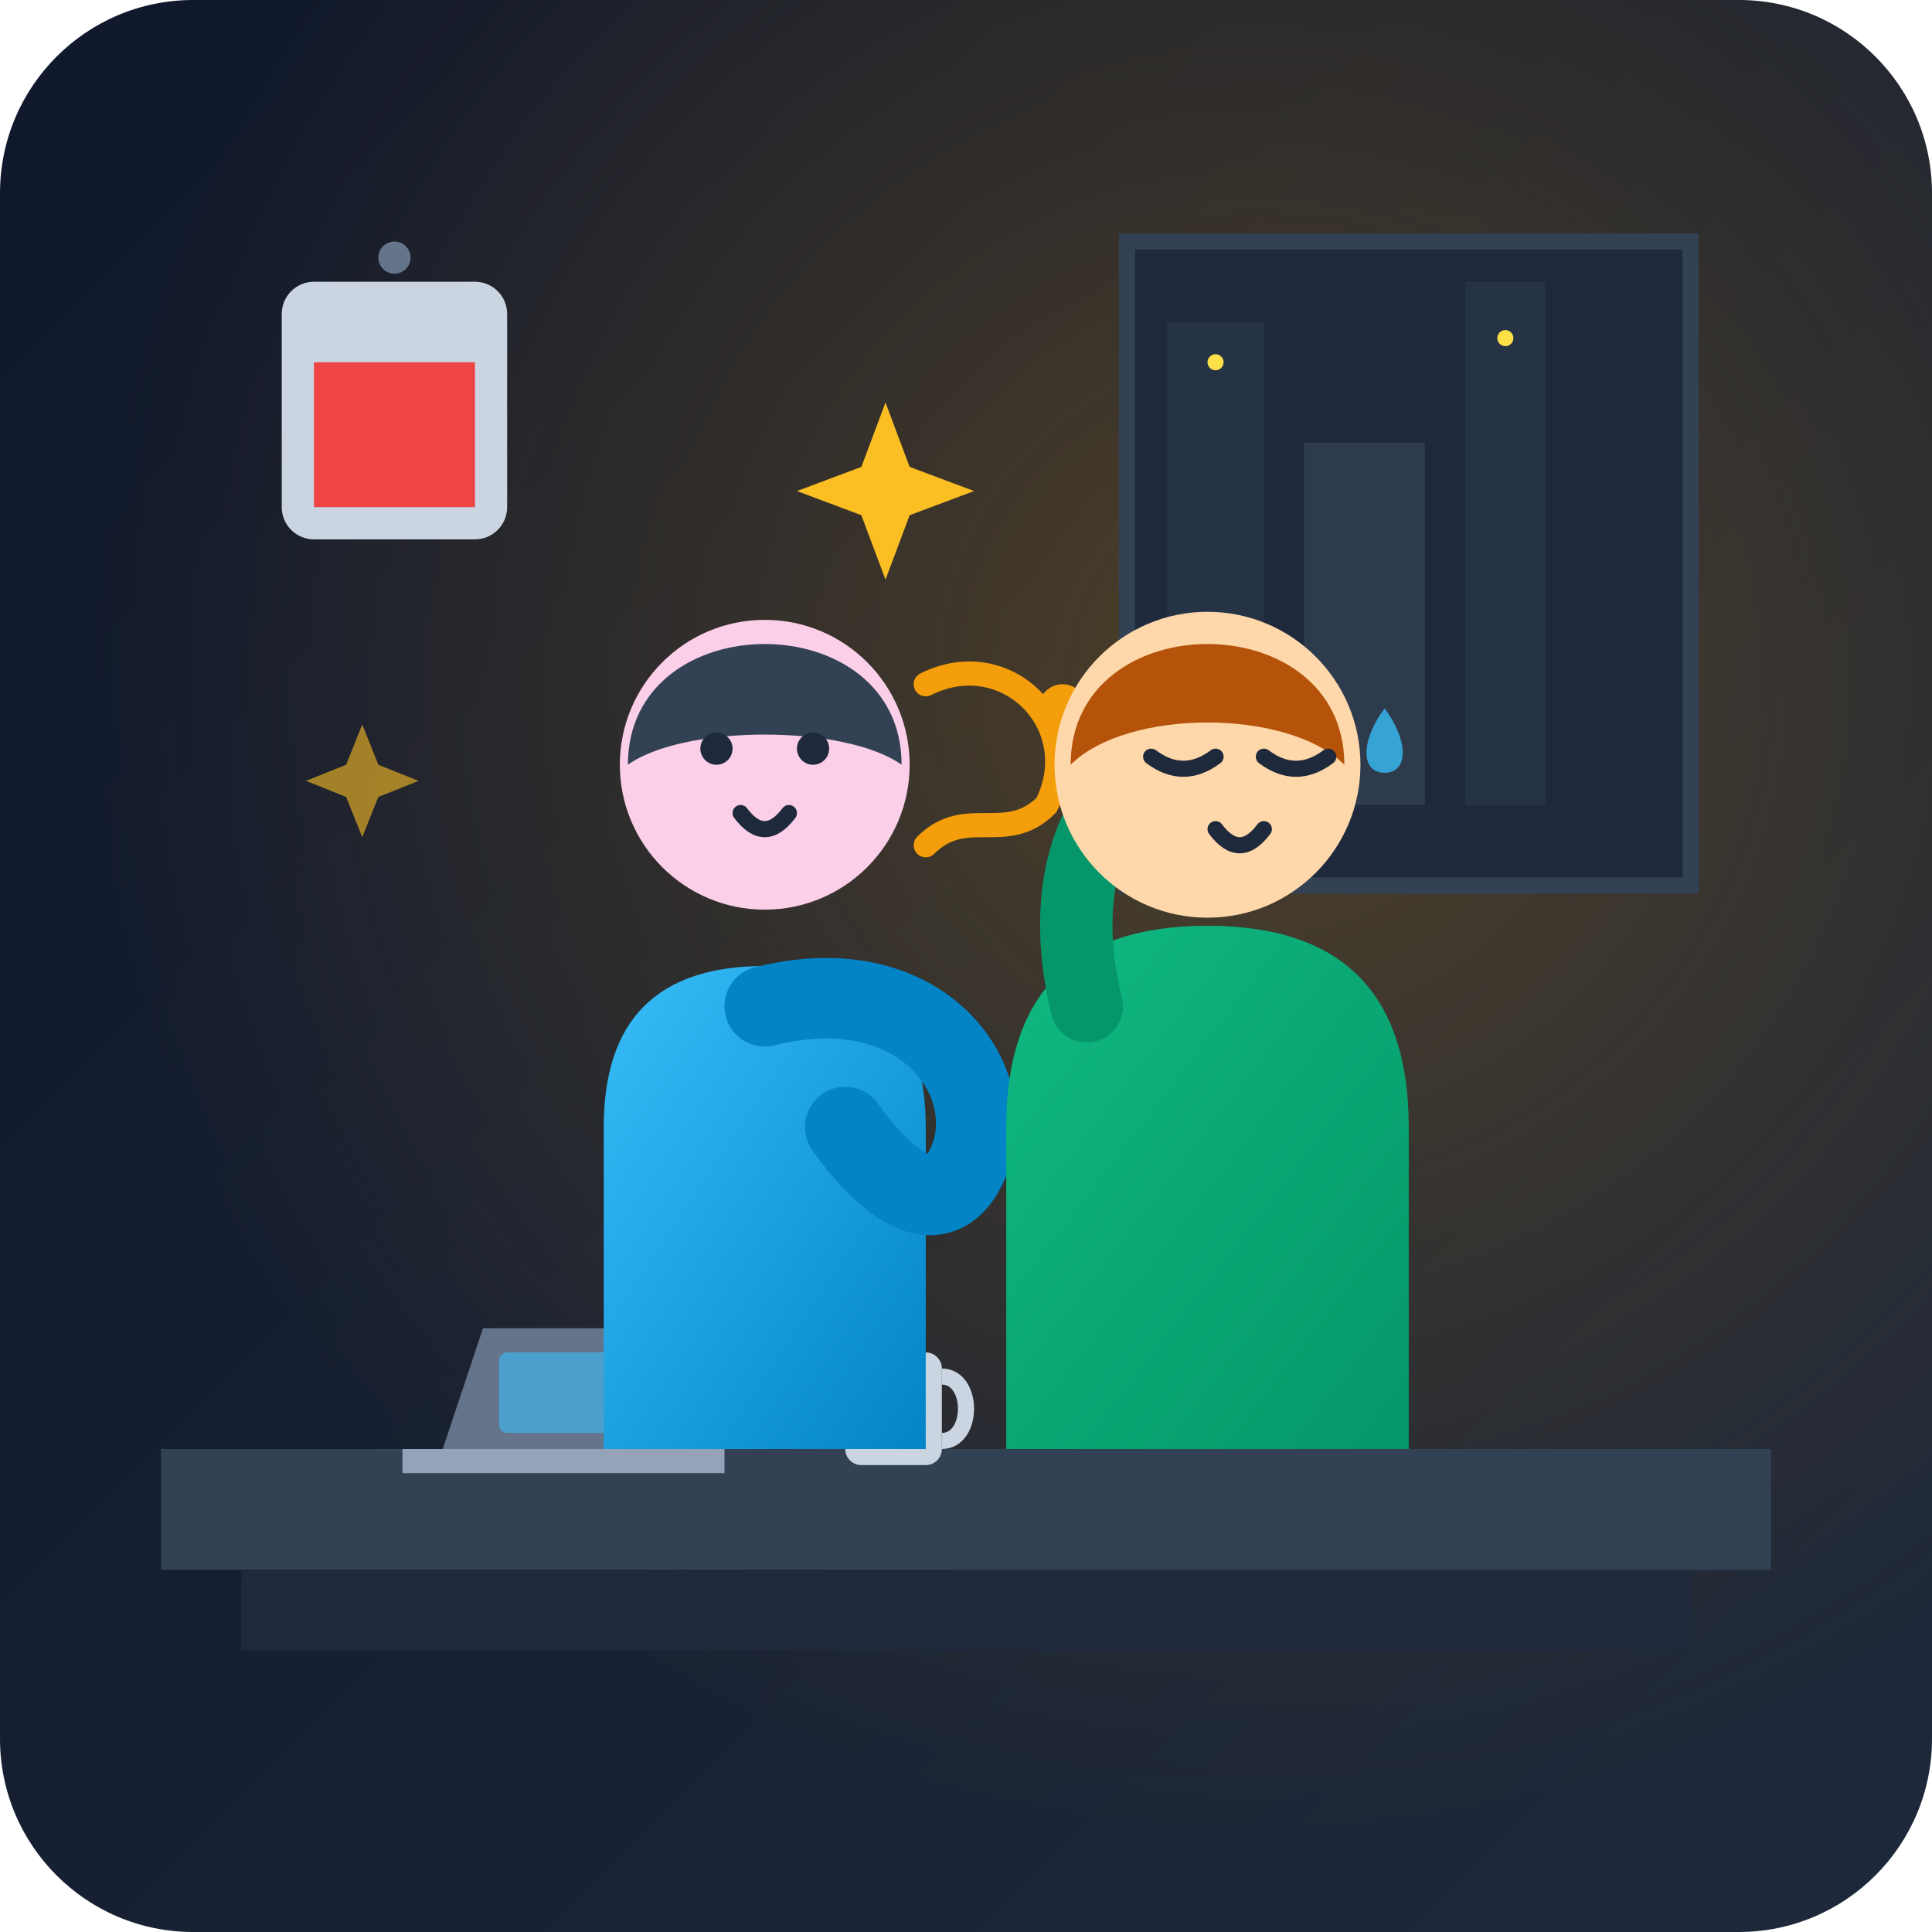
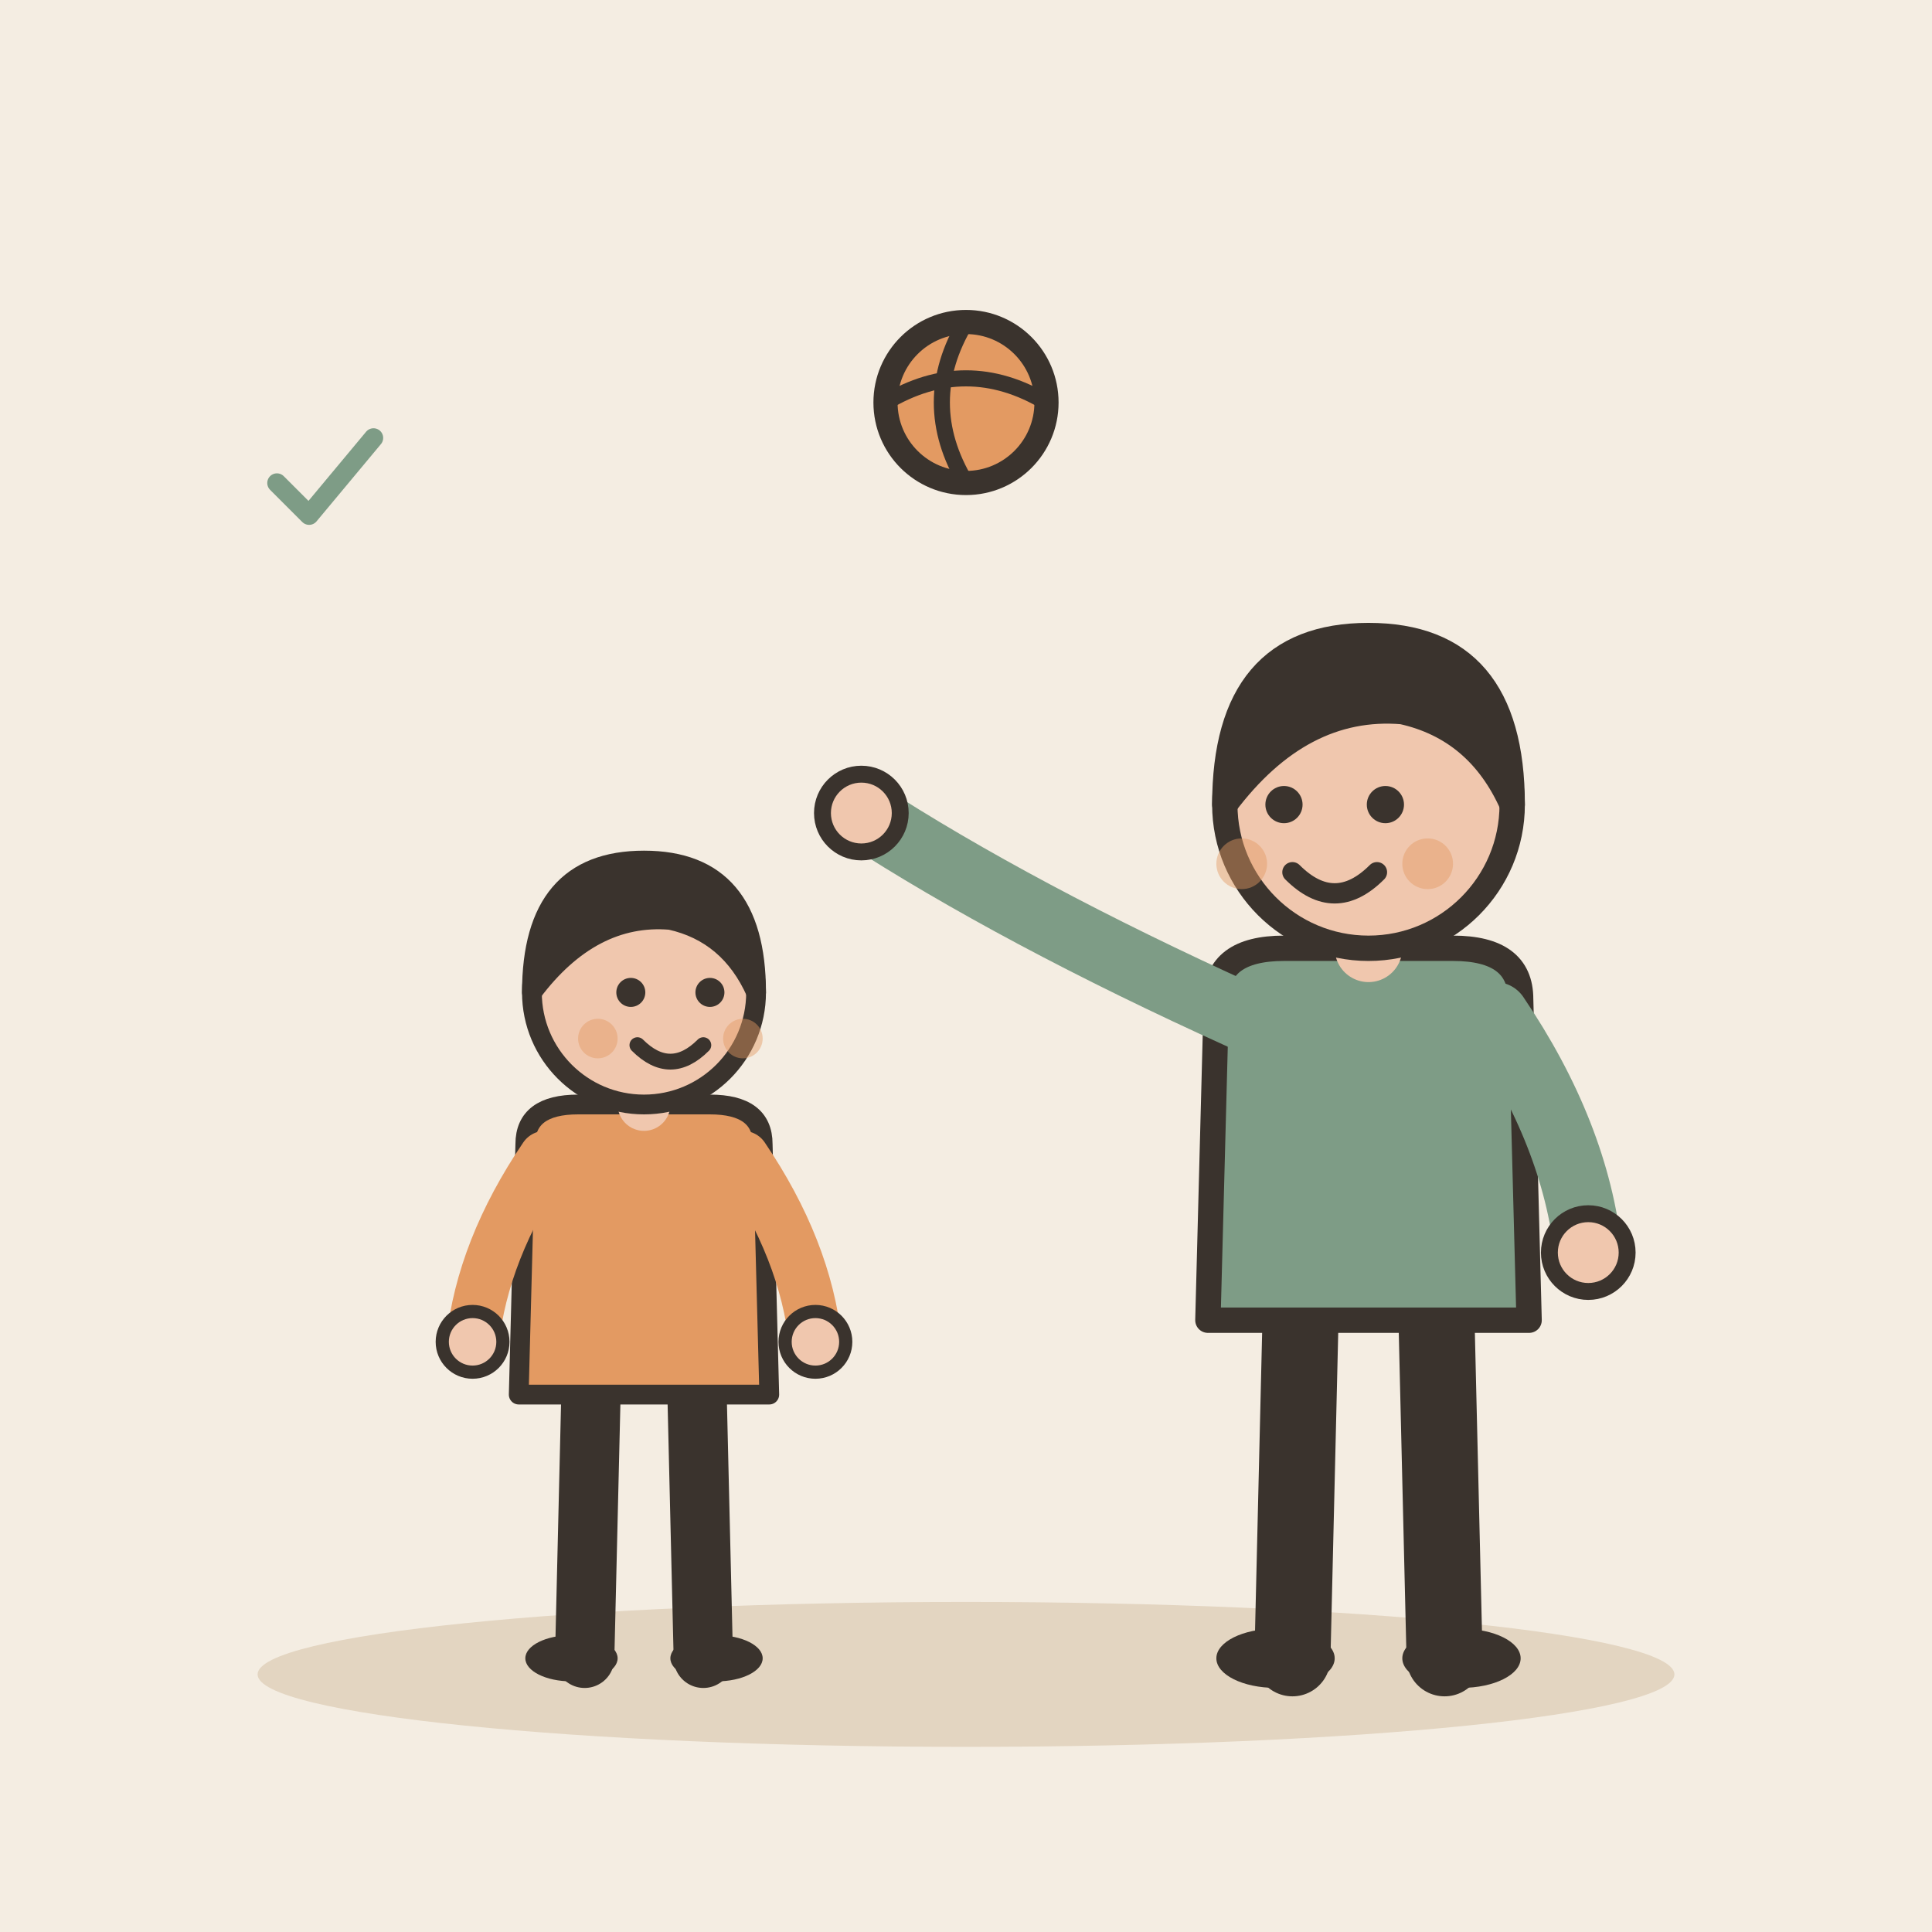
- <svg xmlns="http://www.w3.org/2000/svg" viewBox="0 0 240 240">
-   <defs>
-     <linearGradient id="bgGrad" x1="0%" y1="0%" x2="100%" y2="100%">
-       <stop offset="0%" stop-color="#0f172a" />
-       <stop offset="100%" stop-color="#1e293b" />
-     </linearGradient>
-     <radialGradient id="glow" cx="65%" cy="35%" r="60%">
-       <stop offset="0%" stop-color="#f59e0b" stop-opacity="0.25" />
-       <stop offset="100%" stop-color="#f59e0b" stop-opacity="0" />
-     </radialGradient>
-     <linearGradient id="shirt1" x1="0%" y1="0%" x2="100%" y2="100%">
-       <stop offset="0%" stop-color="#38bdf8" />
-       <stop offset="100%" stop-color="#0284c7" />
-     </linearGradient>
-     <linearGradient id="shirt2" x1="0%" y1="0%" x2="100%" y2="100%">
-       <stop offset="0%" stop-color="#10b981" />
-       <stop offset="100%" stop-color="#059669" />
-     </linearGradient>
-   </defs>
-   <rect width="240" height="240" rx="24" fill="url(#bgGrad)" />
-   <rect width="240" height="240" rx="24" fill="url(#glow)" />
-   <path d="M140 30 H210 V110 H140 Z" fill="#1e293b" stroke="#334155" stroke-width="2" />
-   <rect x="145" y="40" width="12" height="60" fill="#334155" opacity="0.4" />
-   <rect x="162" y="55" width="15" height="45" fill="#475569" opacity="0.4" />
-   <rect x="182" y="35" width="10" height="65" fill="#334155" opacity="0.4" />
-   <circle cx="151" cy="45" r="1" fill="#fde047" />
-   <circle cx="187" cy="42" r="1" fill="#fde047" />
-   <path d="M20 180 H220 V195 H20 Z" fill="#334155" />
-   <path d="M30 195 H210 V205 H30 Z" fill="#1e293b" />
-   <path d="M60 165 L80 165 L85 180 L55 180 Z" fill="#64748b" />
-   <path d="M50 180 H90 V183 H50 Z" fill="#94a3b8" />
-   <rect x="62" y="168" width="16" height="10" rx="1" fill="#38bdf8" opacity="0.6" />
-   <rect x="105" y="168" width="12" height="14" rx="2" fill="#cbd5e1" />
-   <path d="M117 171 C121 171, 121 179, 117 179" stroke="#cbd5e1" stroke-width="2" fill="none" />
-   <path d="M109 162 C110 159, 108 156, 111 153" stroke="#94a3b8" stroke-width="1.5" stroke-linecap="round" fill="none" />
-   <rect x="35" y="35" width="28" height="32" rx="4" fill="#cbd5e1" />
-   <rect x="39" y="45" width="20" height="18" fill="#ef4444" />
-   <circle cx="49" cy="32" r="2" fill="#64748b" />
-   <g transform="translate(10, 0)">
-     <path d="M 65 140 Q 65 120 85 120 Q 105 120 105 140 L 105 180 L 65 180 Z" fill="url(#shirt1)" />
-     <path d="M 85 125 C 105 120, 115 135, 110 145 C 105 155, 95 140, 95 140" fill="none" stroke="#0284c7" stroke-width="10" stroke-linecap="round" />
-     <circle cx="85" cy="95" r="18" fill="#fbcfe8" />
-     <path d="M 68 95 C 68 75, 102 75, 102 95 C 95 90, 75 90, 68 95 Z" fill="#334155" />
-     <circle cx="79" cy="93" r="2" fill="#1e293b" />
-     <circle cx="91" cy="93" r="2" fill="#1e293b" />
-     <path d="M 82 101 Q 85 105 88 101" stroke="#1e293b" stroke-width="2" stroke-linecap="round" fill="none" />
-     <path d="M 105 85 C 115 80, 125 90, 120 100 C 115 105, 110 100, 105 105" fill="none" stroke="#f59e0b" stroke-width="3" stroke-linecap="round" />
-     <circle cx="122" cy="88" r="3" fill="#f59e0b" />
+ <svg xmlns="http://www.w3.org/2000/svg" viewBox="0 0 240 240" data-style="editorial">
+   <rect width="240" height="240" fill="#F4EDE2" />
+   <ellipse cx="120" cy="208" rx="88" ry="9" fill="#E3D5C1" />
+   <g transform="translate(80 206) scale(0.819 0.819)">
+     <path d="M-8 -42L-9 0" stroke="#3A332D" stroke-width="9" stroke-linecap="round" fill="none" />
+     <path d="M8 -42L9 0" stroke="#3A332D" stroke-width="9" stroke-linecap="round" fill="none" />
+     <ellipse cx="-11" cy="0" rx="7" ry="3.5" fill="#3A332D" />
+     <ellipse cx="11" cy="0" rx="7" ry="3.5" fill="#3A332D" />
+     <path d="M-18 -78Q-18 -84 -10 -84L10 -84Q18 -84 18 -78L19 -40L-19 -40Z" fill="#E39A62" stroke="#3A332D" stroke-width="3" stroke-linecap="round" stroke-linejoin="round" />
+     <path d="M-15 -76Q-24.5 -62 -26 -48" fill="none" stroke="#E39A62" stroke-width="8" stroke-linecap="round" stroke-linejoin="round" />
+     <circle cx="-26" cy="-48" r="4.6" fill="#F0C7AE" stroke="#3A332D" stroke-linecap="round" stroke-linejoin="round" stroke-width="2" />
+     <path d="M15 -76Q24.5 -62 26 -48" fill="none" stroke="#E39A62" stroke-width="8" stroke-linecap="round" stroke-linejoin="round" />
+     <circle cx="26" cy="-48" r="4.6" fill="#F0C7AE" stroke="#3A332D" stroke-linecap="round" stroke-linejoin="round" stroke-width="2" />
+     <path d="M0 -84L0 -88" stroke="#F0C7AE" stroke-width="8" stroke-linecap="round" fill="none" />
+     <circle cx="0" cy="-101" r="17" fill="#F0C7AE" stroke="#3A332D" stroke-width="3" stroke-linecap="round" stroke-linejoin="round" />
+     <path d="M-17 -101Q-17 -121 0 -121Q17 -121 17 -101Q13 -110 4 -112Q-8 -113 -17 -101Z" fill="#3A332D" stroke="#3A332D" stroke-width="3" stroke-linecap="round" stroke-linejoin="round" />
+     <circle cx="-2" cy="-101" r="2.2" fill="#3A332D" />
+     <circle cx="10" cy="-101" r="2.2" fill="#3A332D" />
+     <path d="M-1 -93Q4 -88 9 -93" fill="none" stroke="#3A332D" stroke-width="2.4" stroke-linecap="round" stroke-linejoin="round" />
+     <circle cx="-7" cy="-94" r="3" fill="#E39A62" opacity="0.45" />
+     <circle cx="15" cy="-94" r="3" fill="#E39A62" opacity="0.45" />
  </g>
-   <g transform="translate(60, 0)">
-     <path d="M 65 140 Q 65 115 90 115 Q 115 115 115 140 L 115 180 L 65 180 Z" fill="url(#shirt2)" />
-     <path d="M 75 125 C 70 105, 80 90, 95 95" fill="none" stroke="#059669" stroke-width="9" stroke-linecap="round" />
-     <circle cx="90" cy="95" r="19" fill="#fed7aa" />
-     <path d="M 73 95 C 73 75, 107 75, 107 95 C 100 88, 80 88, 73 95 Z" fill="#b45309" />
-     <path d="M 83 94 Q 87 97 91 94" stroke="#1e293b" stroke-width="2" stroke-linecap="round" fill="none" />
-     <path d="M 97 94 Q 101 97 105 94" stroke="#1e293b" stroke-width="2" stroke-linecap="round" fill="none" />
-     <path d="M 91 103 Q 94 107 97 103" stroke="#1e293b" stroke-width="2" stroke-linecap="round" fill="none" />
-     <path d="M 112 88 C 115 92, 115 96, 112 96 C 109 96, 109 92, 112 88 Z" fill="#38bdf8" opacity="0.8" />
+   <g transform="translate(170 206) scale(1.05 1.05)">
+     <path d="M-8 -42L-9 0" stroke="#3A332D" stroke-width="9" stroke-linecap="round" fill="none" />
+     <path d="M8 -42L9 0" stroke="#3A332D" stroke-width="9" stroke-linecap="round" fill="none" />
+     <ellipse cx="-11" cy="0" rx="7" ry="3.5" fill="#3A332D" />
+     <ellipse cx="11" cy="0" rx="7" ry="3.5" fill="#3A332D" />
+     <path d="M-18 -78Q-18 -84 -10 -84L10 -84Q18 -84 18 -78L19 -40L-19 -40Z" fill="#7E9C86" stroke="#3A332D" stroke-width="3" stroke-linecap="round" stroke-linejoin="round" />
+     <path d="M-15 -76Q-41.5 -88 -60 -100" fill="none" stroke="#7E9C86" stroke-width="8" stroke-linecap="round" stroke-linejoin="round" />
+     <circle cx="-60" cy="-100" r="4.6" fill="#F0C7AE" stroke="#3A332D" stroke-linecap="round" stroke-linejoin="round" stroke-width="2" />
+     <path d="M15 -76Q24.5 -62 26 -48" fill="none" stroke="#7E9C86" stroke-width="8" stroke-linecap="round" stroke-linejoin="round" />
+     <circle cx="26" cy="-48" r="4.6" fill="#F0C7AE" stroke="#3A332D" stroke-linecap="round" stroke-linejoin="round" stroke-width="2" />
+     <path d="M0 -84L0 -88" stroke="#F0C7AE" stroke-width="8" stroke-linecap="round" fill="none" />
+     <circle cx="0" cy="-101" r="17" fill="#F0C7AE" stroke="#3A332D" stroke-width="3" stroke-linecap="round" stroke-linejoin="round" />
+     <path d="M-17 -101Q-17 -121 0 -121Q17 -121 17 -101Q13 -110 4 -112Q-8 -113 -17 -101Z" fill="#3A332D" stroke="#3A332D" stroke-width="3" stroke-linecap="round" stroke-linejoin="round" />
+     <circle cx="-10" cy="-101" r="2.2" fill="#3A332D" />
+     <circle cx="2" cy="-101" r="2.2" fill="#3A332D" />
+     <path d="M-9 -93Q-4 -88 1 -93" fill="none" stroke="#3A332D" stroke-width="2.4" stroke-linecap="round" stroke-linejoin="round" />
+     <circle cx="-15" cy="-94" r="3" fill="#E39A62" opacity="0.45" />
+     <circle cx="7" cy="-94" r="3" fill="#E39A62" opacity="0.45" />
  </g>
-   <path d="M 110 50 L 113 58 L 121 61 L 113 64 L 110 72 L 107 64 L 99 61 L 107 58 Z" fill="#fbbf24" />
-   <path d="M 45 90 L 47 95 L 52 97 L 47 99 L 45 104 L 43 99 L 38 97 L 43 95 Z" fill="#fbbf24" opacity="0.6" />
+   <circle cx="120" cy="50" r="10" fill="#E39A62" stroke="#3A332D" stroke-width="3" stroke-linecap="round" stroke-linejoin="round" />
+   <path d="M110 50Q120 44 130 50" fill="none" stroke="#3A332D" stroke-width="2" stroke-linecap="round" stroke-linejoin="round" />
+   <path d="M120 40Q114 50 120 60" fill="none" stroke="#3A332D" stroke-width="2" stroke-linecap="round" stroke-linejoin="round" />
+   <g transform="translate(40 60) scale(0.4 0.4)">
+     <path d="M-14 0l10 10l20 -24" fill="none" stroke="#7E9C86" stroke-width="6" stroke-linecap="round" stroke-linejoin="round" />
+   </g>
</svg>
